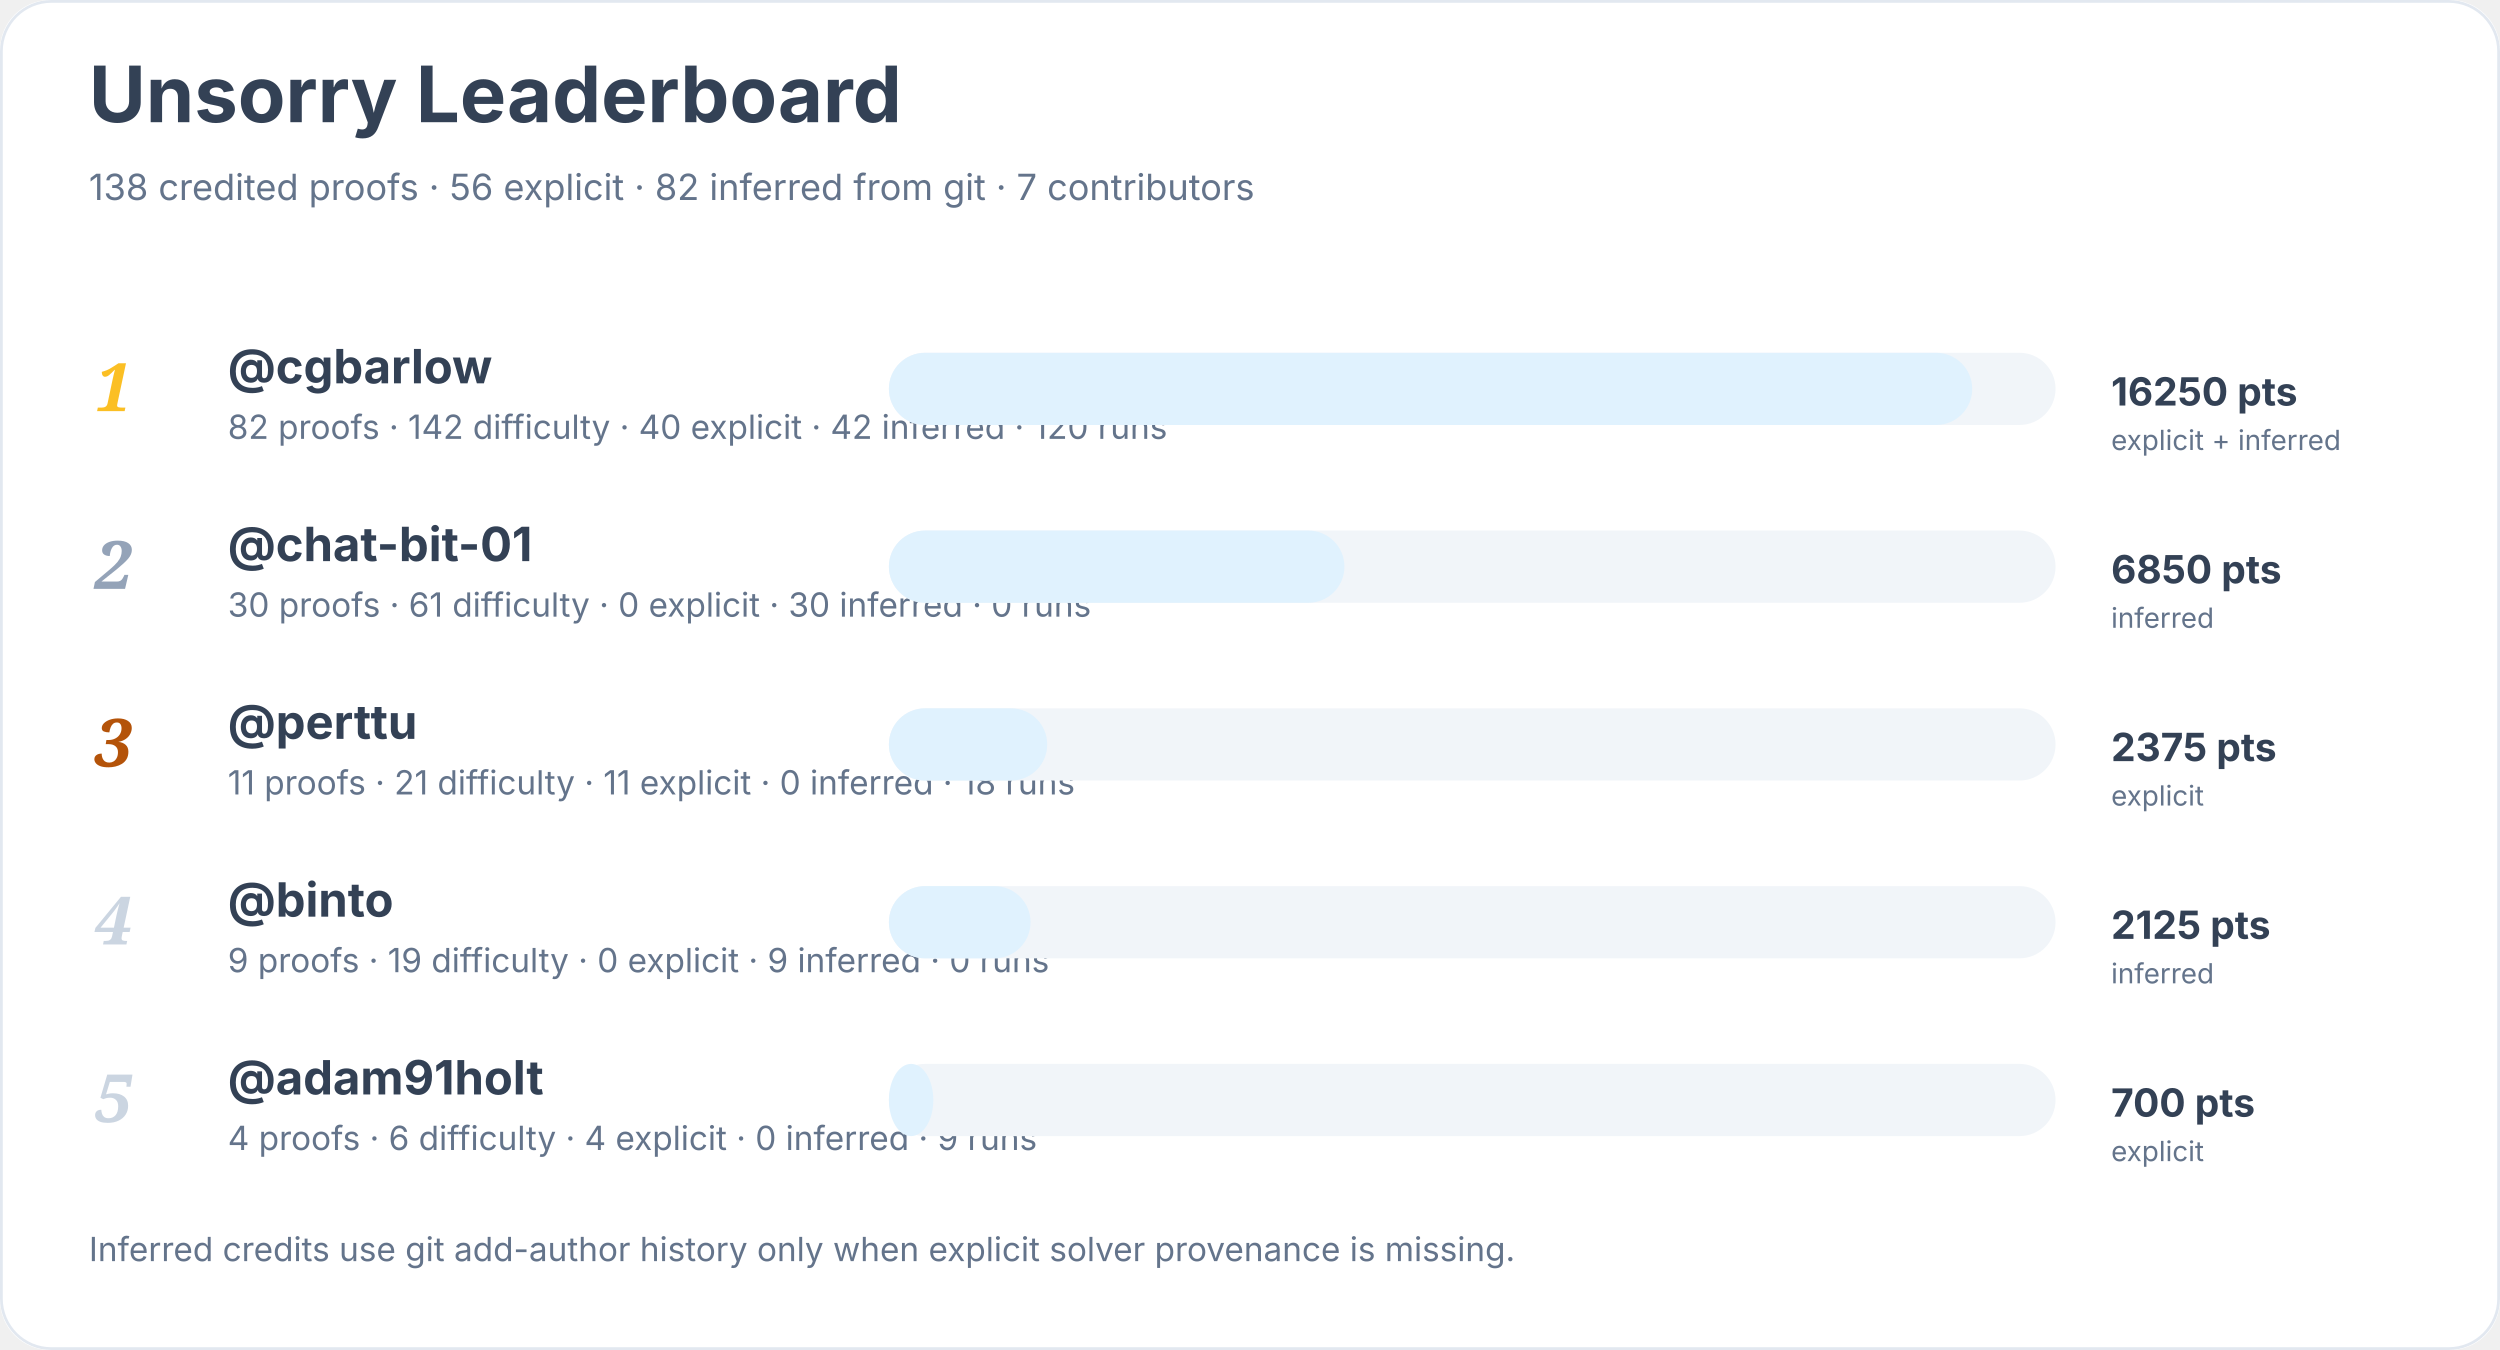
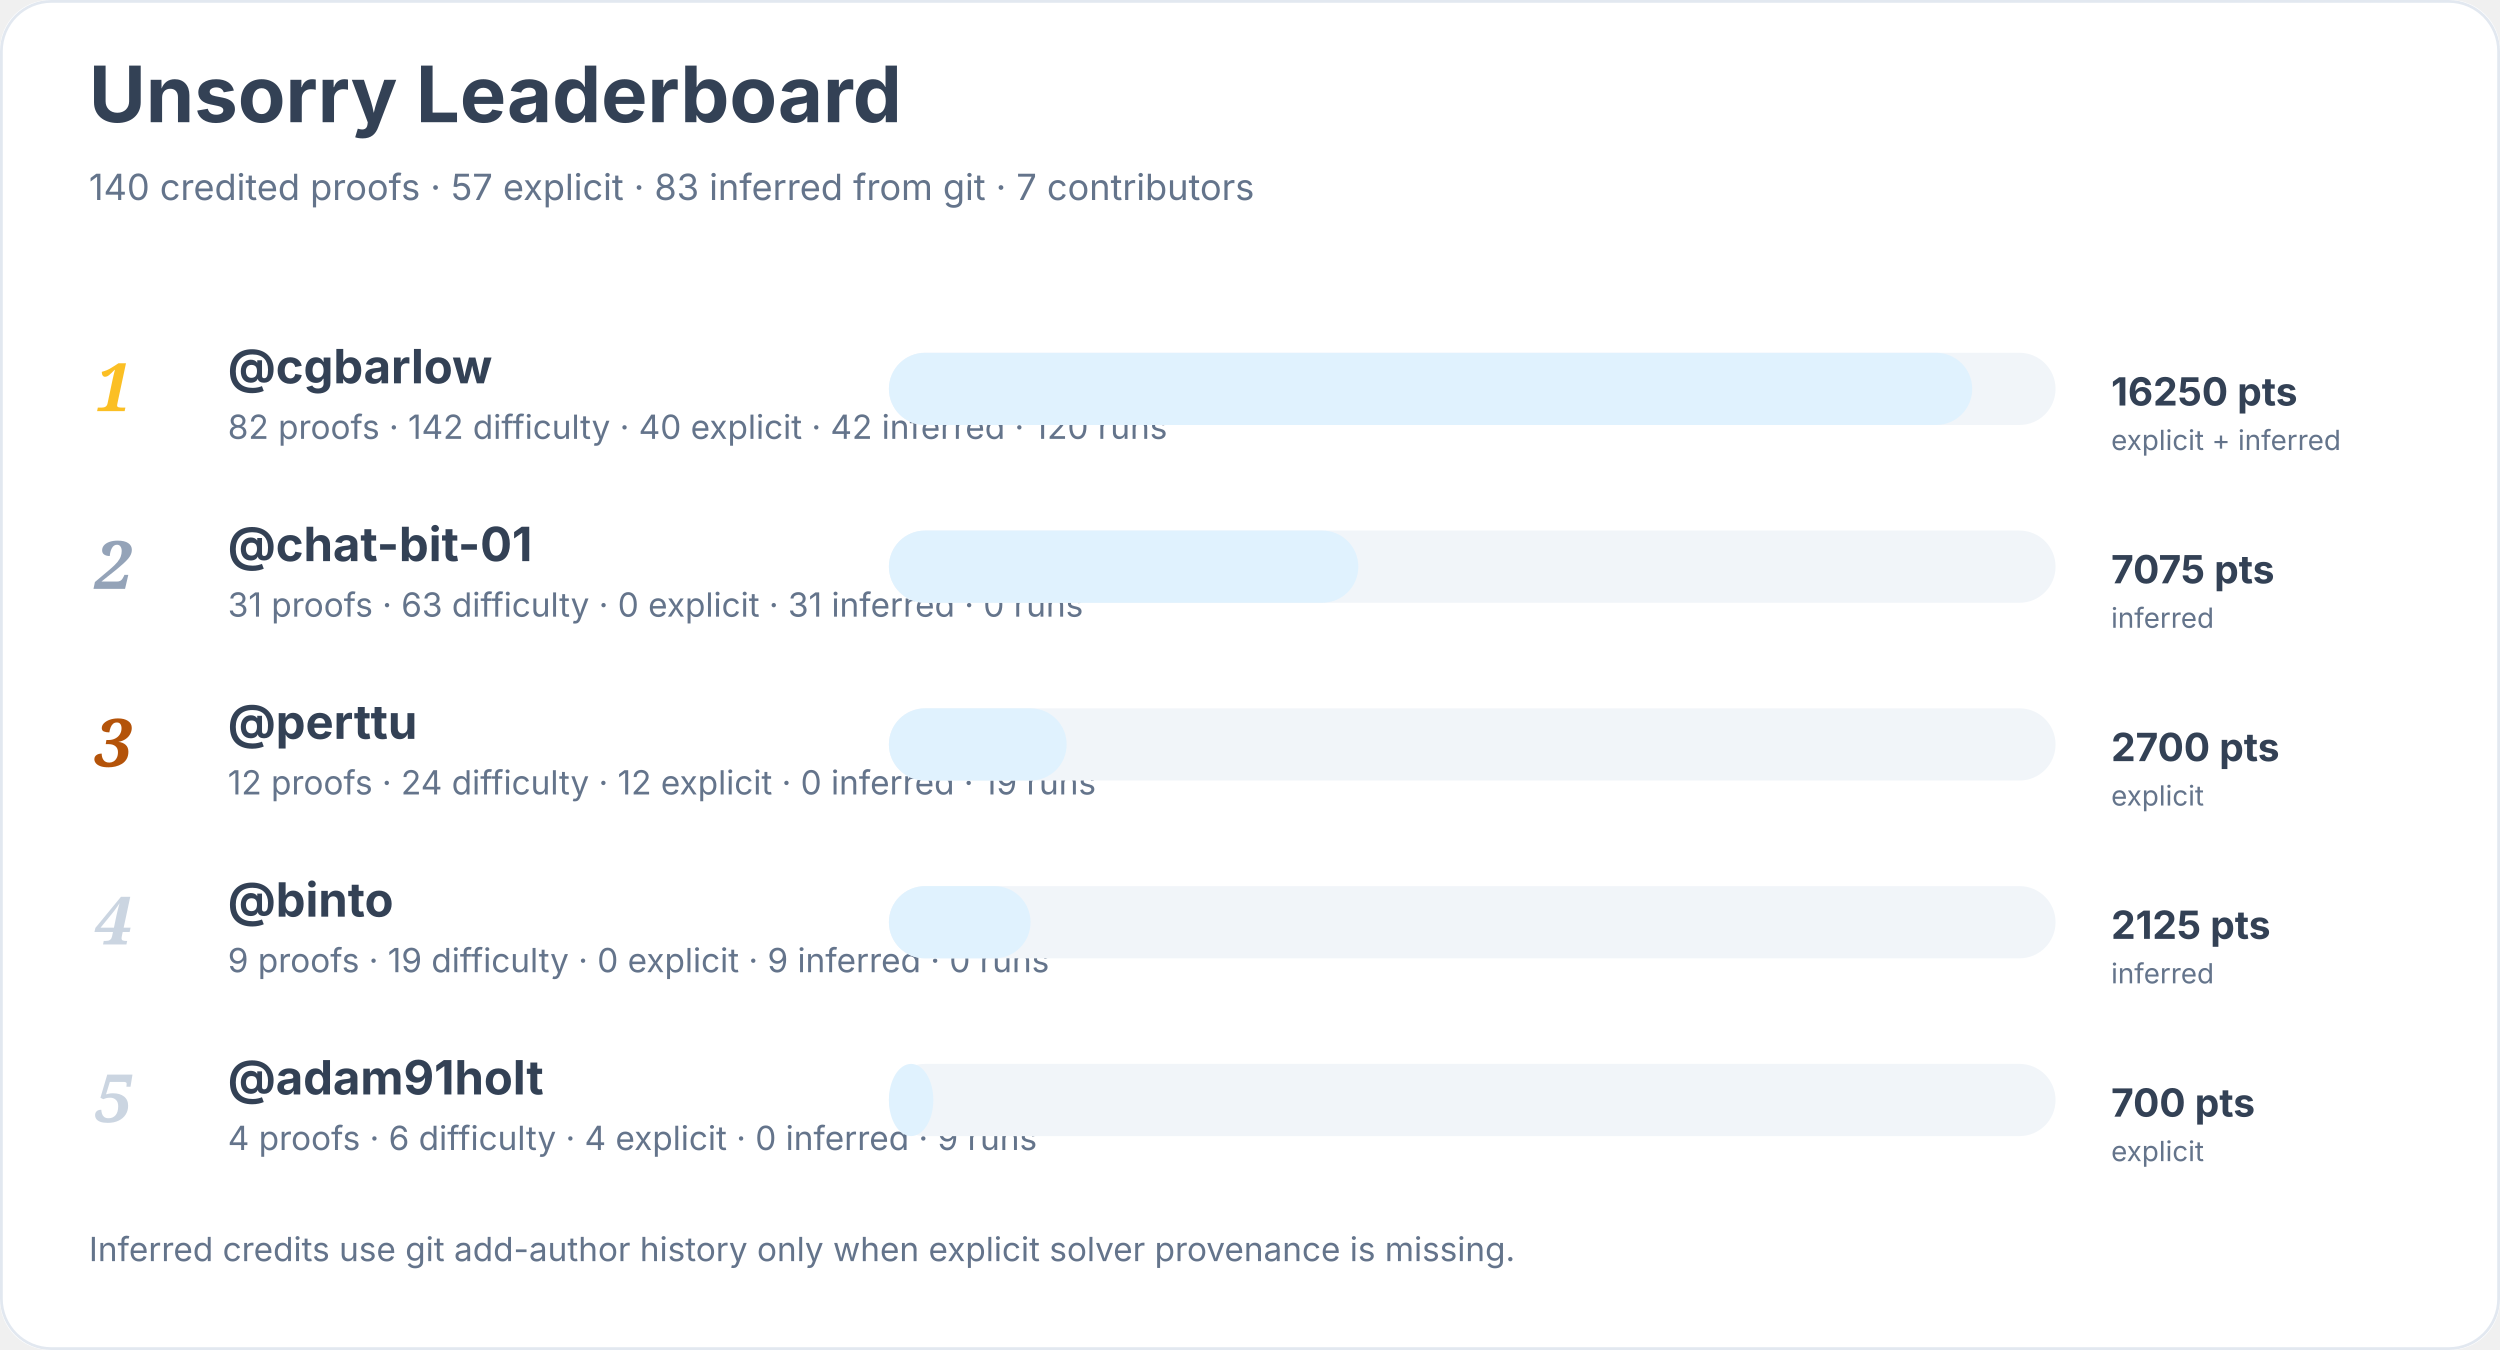
<svg xmlns="http://www.w3.org/2000/svg" width="900" height="486" viewBox="0 0 900 486" role="img" aria-labelledby="title desc">
  <rect width="900" height="100%" rx="18" fill="#ffffff" />
  <rect x="0.5" y="0.5" width="899" height="485" rx="18" fill="none" stroke="#e2e8f0" />
  <text x="32" y="44" font-family="Inter, system-ui, sans-serif" font-size="28" font-weight="700" fill="#334155">Unsorry Leaderboard</text>
-   <text x="32" y="72" font-family="Inter, system-ui, sans-serif" font-size="13" fill="#64748b">138 credited proofs · 56 explicit · 82 inferred from git · 7 contributors</text>
+   <text x="32" y="72" font-family="Inter, system-ui, sans-serif" font-size="13" fill="#64748b">140 credited proofs · 57 explicit · 83 inferred from git · 7 contributors</text>
  <text x="34" y="148" font-family="Georgia, serif" font-size="24" font-style="italic" font-weight="700" fill="#fbbf24">1</text>
  <a href="https://github.com/cgbarlow">
    <text x="82" y="138" font-family="Inter, system-ui, sans-serif" font-size="17" font-weight="650" fill="#334155">@cgbarlow</text>
  </a>
  <text x="82" y="158" font-family="Inter, system-ui, sans-serif" font-size="12" fill="#64748b">82 proofs · 142 difficulty · 40 explicit · 42 inferred · 120 runs</text>
  <rect x="320" y="127" width="420" height="26" rx="13" fill="#f1f5f9" />
  <rect x="320" y="127" width="390" height="26" rx="13" fill="#e0f2fe" />
  <text x="760" y="146" font-family="Inter, system-ui, sans-serif" font-size="14" font-weight="700" fill="#334155">16250 pts</text>
  <text x="760" y="162" font-family="Inter, system-ui, sans-serif" font-size="10" fill="#64748b">explicit + inferred</text>
  <text x="34" y="212" font-family="Georgia, serif" font-size="24" font-style="italic" font-weight="700" fill="#94a3b8">2</text>
  <a href="https://github.com/chat-bit-01">
    <text x="82" y="202" font-family="Inter, system-ui, sans-serif" font-size="17" font-weight="650" fill="#334155">@chat-bit-01</text>
  </a>
-   <text x="82" y="222" font-family="Inter, system-ui, sans-serif" font-size="12" fill="#64748b">30 proofs · 61 difficulty · 0 explicit · 30 inferred · 0 runs</text>
+   <text x="82" y="222" font-family="Inter, system-ui, sans-serif" font-size="12" fill="#64748b">31 proofs · 63 difficulty · 0 explicit · 31 inferred · 0 runs</text>
  <rect x="320" y="191" width="420" height="26" rx="13" fill="#f1f5f9" />
-   <rect x="320" y="191" width="164" height="26" rx="13" fill="#e0f2fe" />
-   <text x="760" y="210" font-family="Inter, system-ui, sans-serif" font-size="14" font-weight="700" fill="#334155">6850 pts</text>
+   <rect x="320" y="191" width="169" height="26" rx="13" fill="#e0f2fe" />
+   <text x="760" y="210" font-family="Inter, system-ui, sans-serif" font-size="14" font-weight="700" fill="#334155">7075 pts</text>
  <text x="760" y="226" font-family="Inter, system-ui, sans-serif" font-size="10" fill="#64748b">inferred</text>
  <text x="34" y="276" font-family="Georgia, serif" font-size="24" font-style="italic" font-weight="700" fill="#b45309">3</text>
  <a href="https://github.com/perttu">
    <text x="82" y="266" font-family="Inter, system-ui, sans-serif" font-size="17" font-weight="650" fill="#334155">@perttu</text>
  </a>
-   <text x="82" y="286" font-family="Inter, system-ui, sans-serif" font-size="12" fill="#64748b">11 proofs · 21 difficulty · 11 explicit · 0 inferred · 18 runs</text>
+   <text x="82" y="286" font-family="Inter, system-ui, sans-serif" font-size="12" fill="#64748b">12 proofs · 24 difficulty · 12 explicit · 0 inferred · 19 runs</text>
  <rect x="320" y="255" width="420" height="26" rx="13" fill="#f1f5f9" />
-   <rect x="320" y="255" width="57" height="26" rx="13" fill="#e0f2fe" />
-   <text x="760" y="274" font-family="Inter, system-ui, sans-serif" font-size="14" font-weight="700" fill="#334155">2375 pts</text>
+   <rect x="320" y="255" width="64" height="26" rx="13" fill="#e0f2fe" />
+   <text x="760" y="274" font-family="Inter, system-ui, sans-serif" font-size="14" font-weight="700" fill="#334155">2700 pts</text>
  <text x="760" y="290" font-family="Inter, system-ui, sans-serif" font-size="10" fill="#64748b">explicit</text>
  <text x="34" y="340" font-family="Georgia, serif" font-size="24" font-style="italic" font-weight="700" fill="#cbd5e1">4</text>
  <a href="https://github.com/binto">
    <text x="82" y="330" font-family="Inter, system-ui, sans-serif" font-size="17" font-weight="650" fill="#334155">@binto</text>
  </a>
  <text x="82" y="350" font-family="Inter, system-ui, sans-serif" font-size="12" fill="#64748b">9 proofs · 19 difficulty · 0 explicit · 9 inferred · 0 runs</text>
  <rect x="320" y="319" width="420" height="26" rx="13" fill="#f1f5f9" />
  <rect x="320" y="319" width="51" height="26" rx="13" fill="#e0f2fe" />
  <text x="760" y="338" font-family="Inter, system-ui, sans-serif" font-size="14" font-weight="700" fill="#334155">2125 pts</text>
  <text x="760" y="354" font-family="Inter, system-ui, sans-serif" font-size="10" fill="#64748b">inferred</text>
  <text x="34" y="404" font-family="Georgia, serif" font-size="24" font-style="italic" font-weight="700" fill="#cbd5e1">5</text>
  <a href="https://github.com/adam91holt">
    <text x="82" y="394" font-family="Inter, system-ui, sans-serif" font-size="17" font-weight="650" fill="#334155">@adam91holt</text>
  </a>
  <text x="82" y="414" font-family="Inter, system-ui, sans-serif" font-size="12" fill="#64748b">4 proofs · 6 difficulty · 4 explicit · 0 inferred · 9 runs</text>
  <rect x="320" y="383" width="420" height="26" rx="13" fill="#f1f5f9" />
  <rect x="320" y="383" width="16" height="26" rx="13" fill="#e0f2fe" />
  <text x="760" y="402" font-family="Inter, system-ui, sans-serif" font-size="14" font-weight="700" fill="#334155">700 pts</text>
  <text x="760" y="418" font-family="Inter, system-ui, sans-serif" font-size="10" fill="#64748b">explicit</text>
  <text x="32" y="454" font-family="Inter, system-ui, sans-serif" font-size="12" fill="#64748b">Inferred credits use git add-author history only when explicit solver provenance is missing.</text>
</svg>
